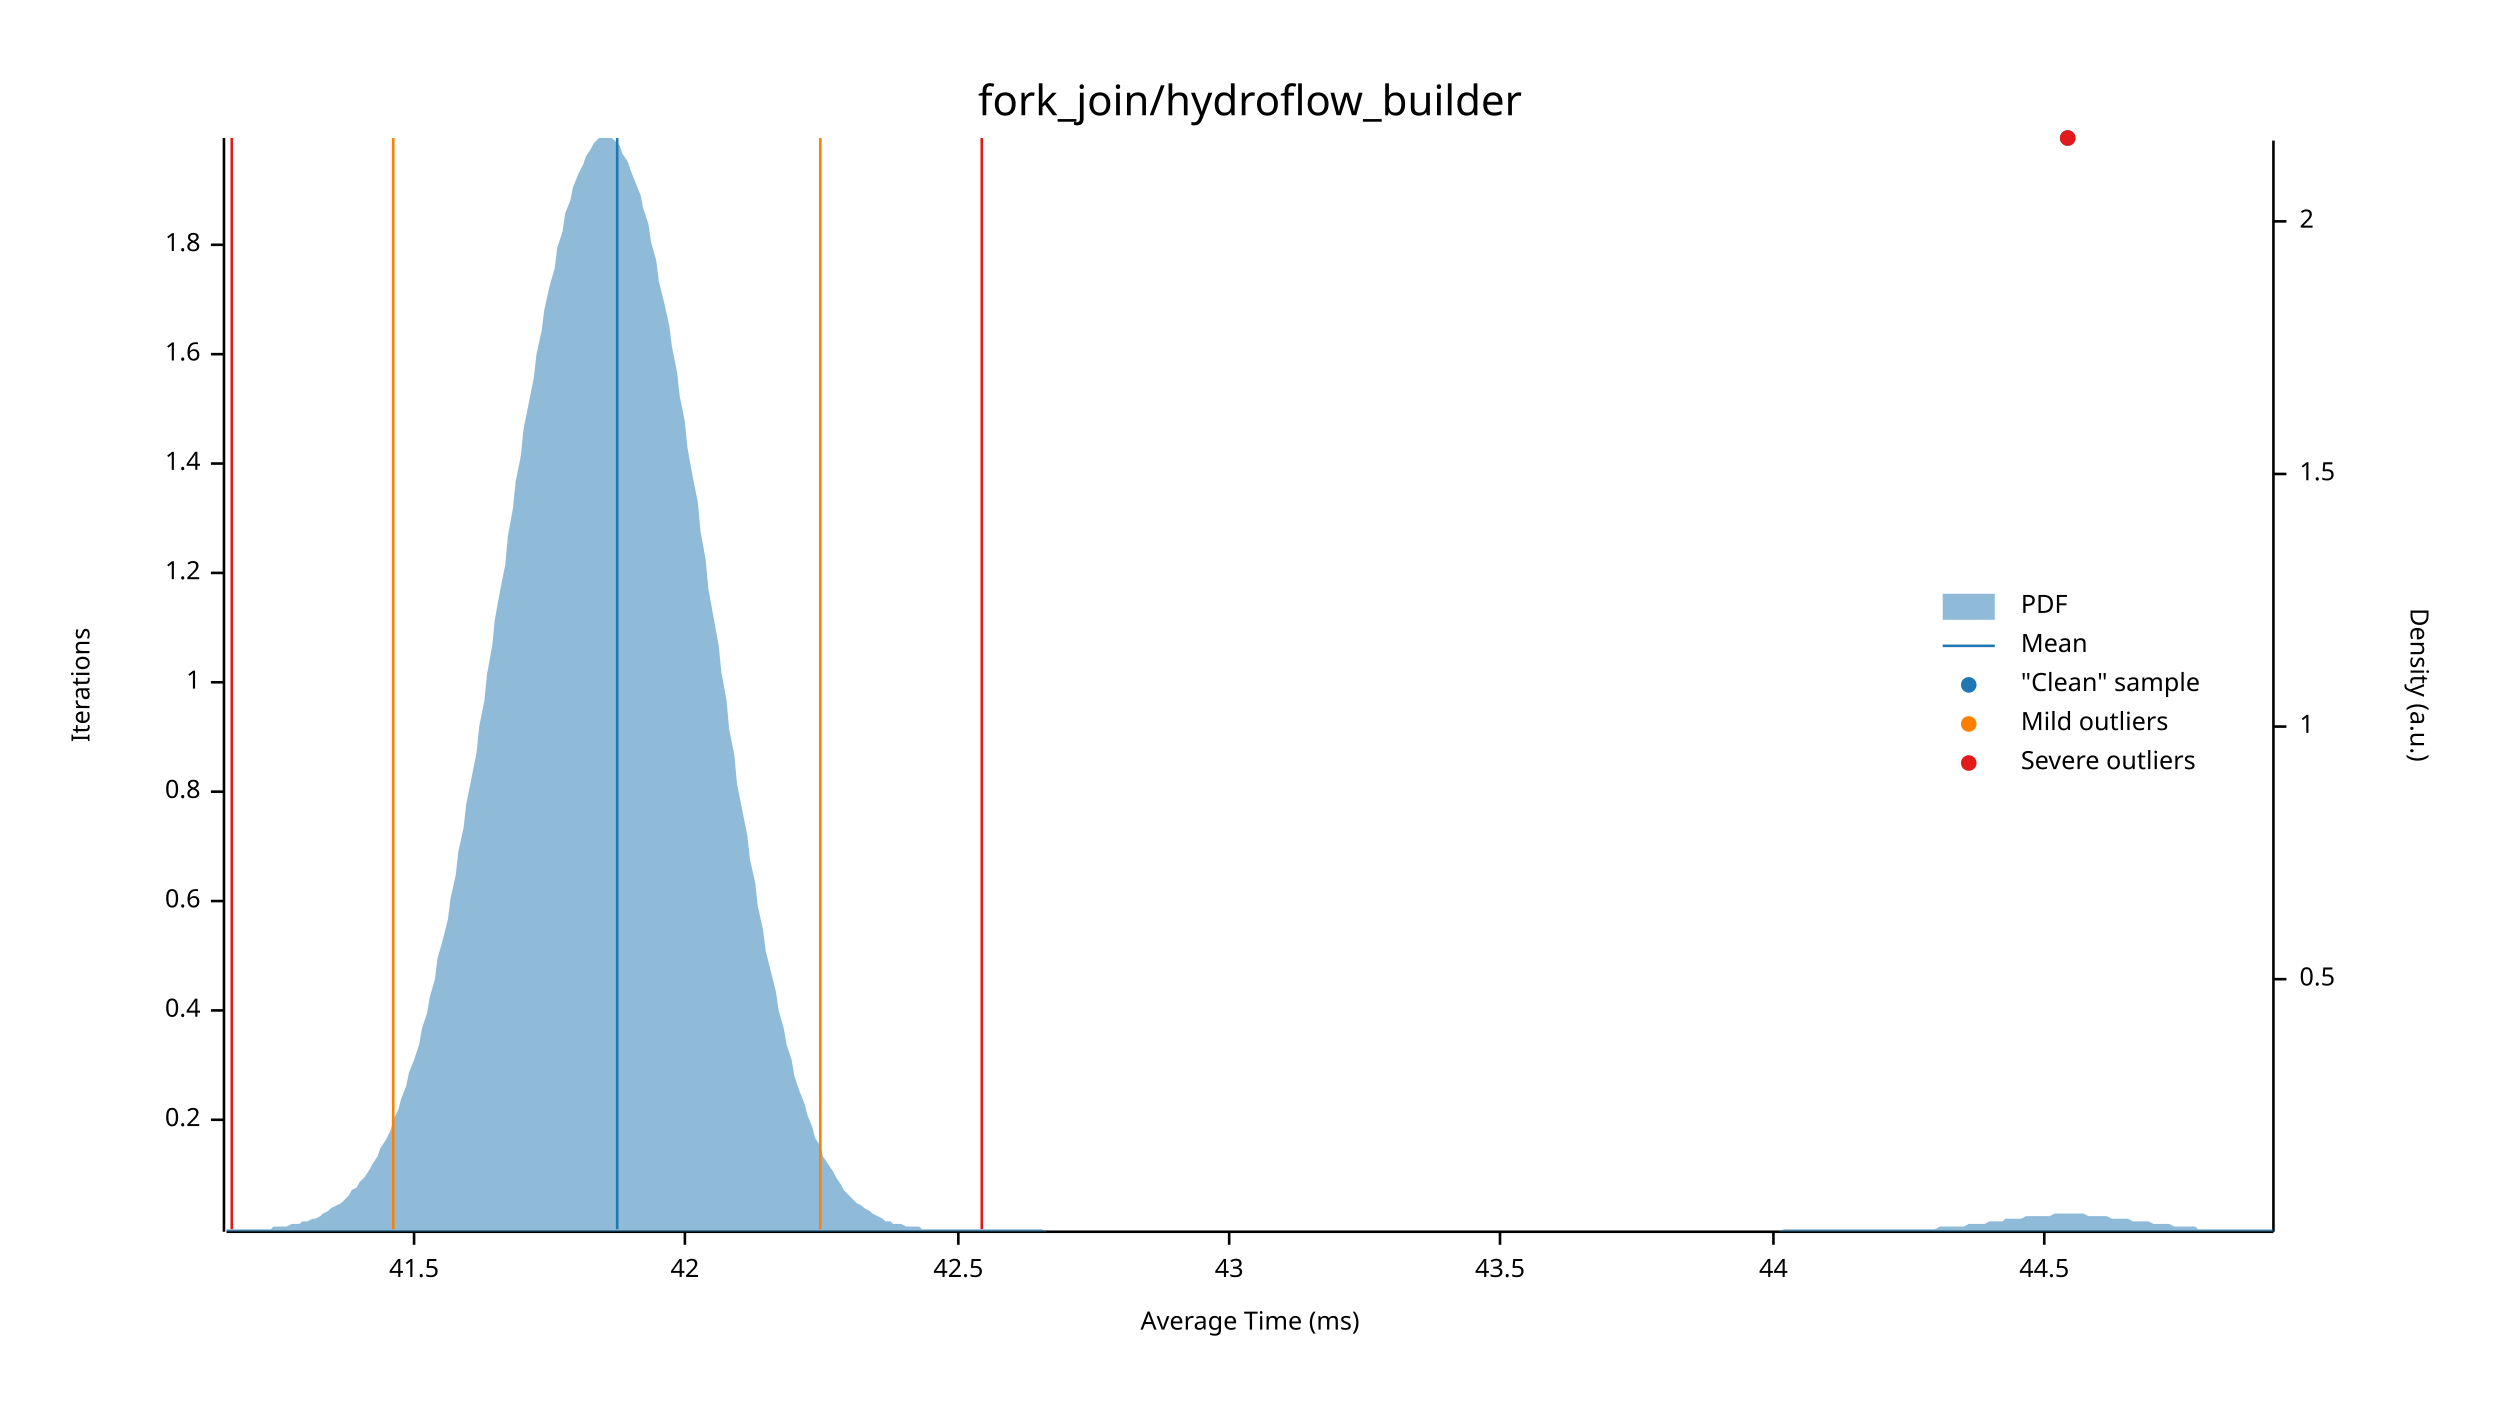
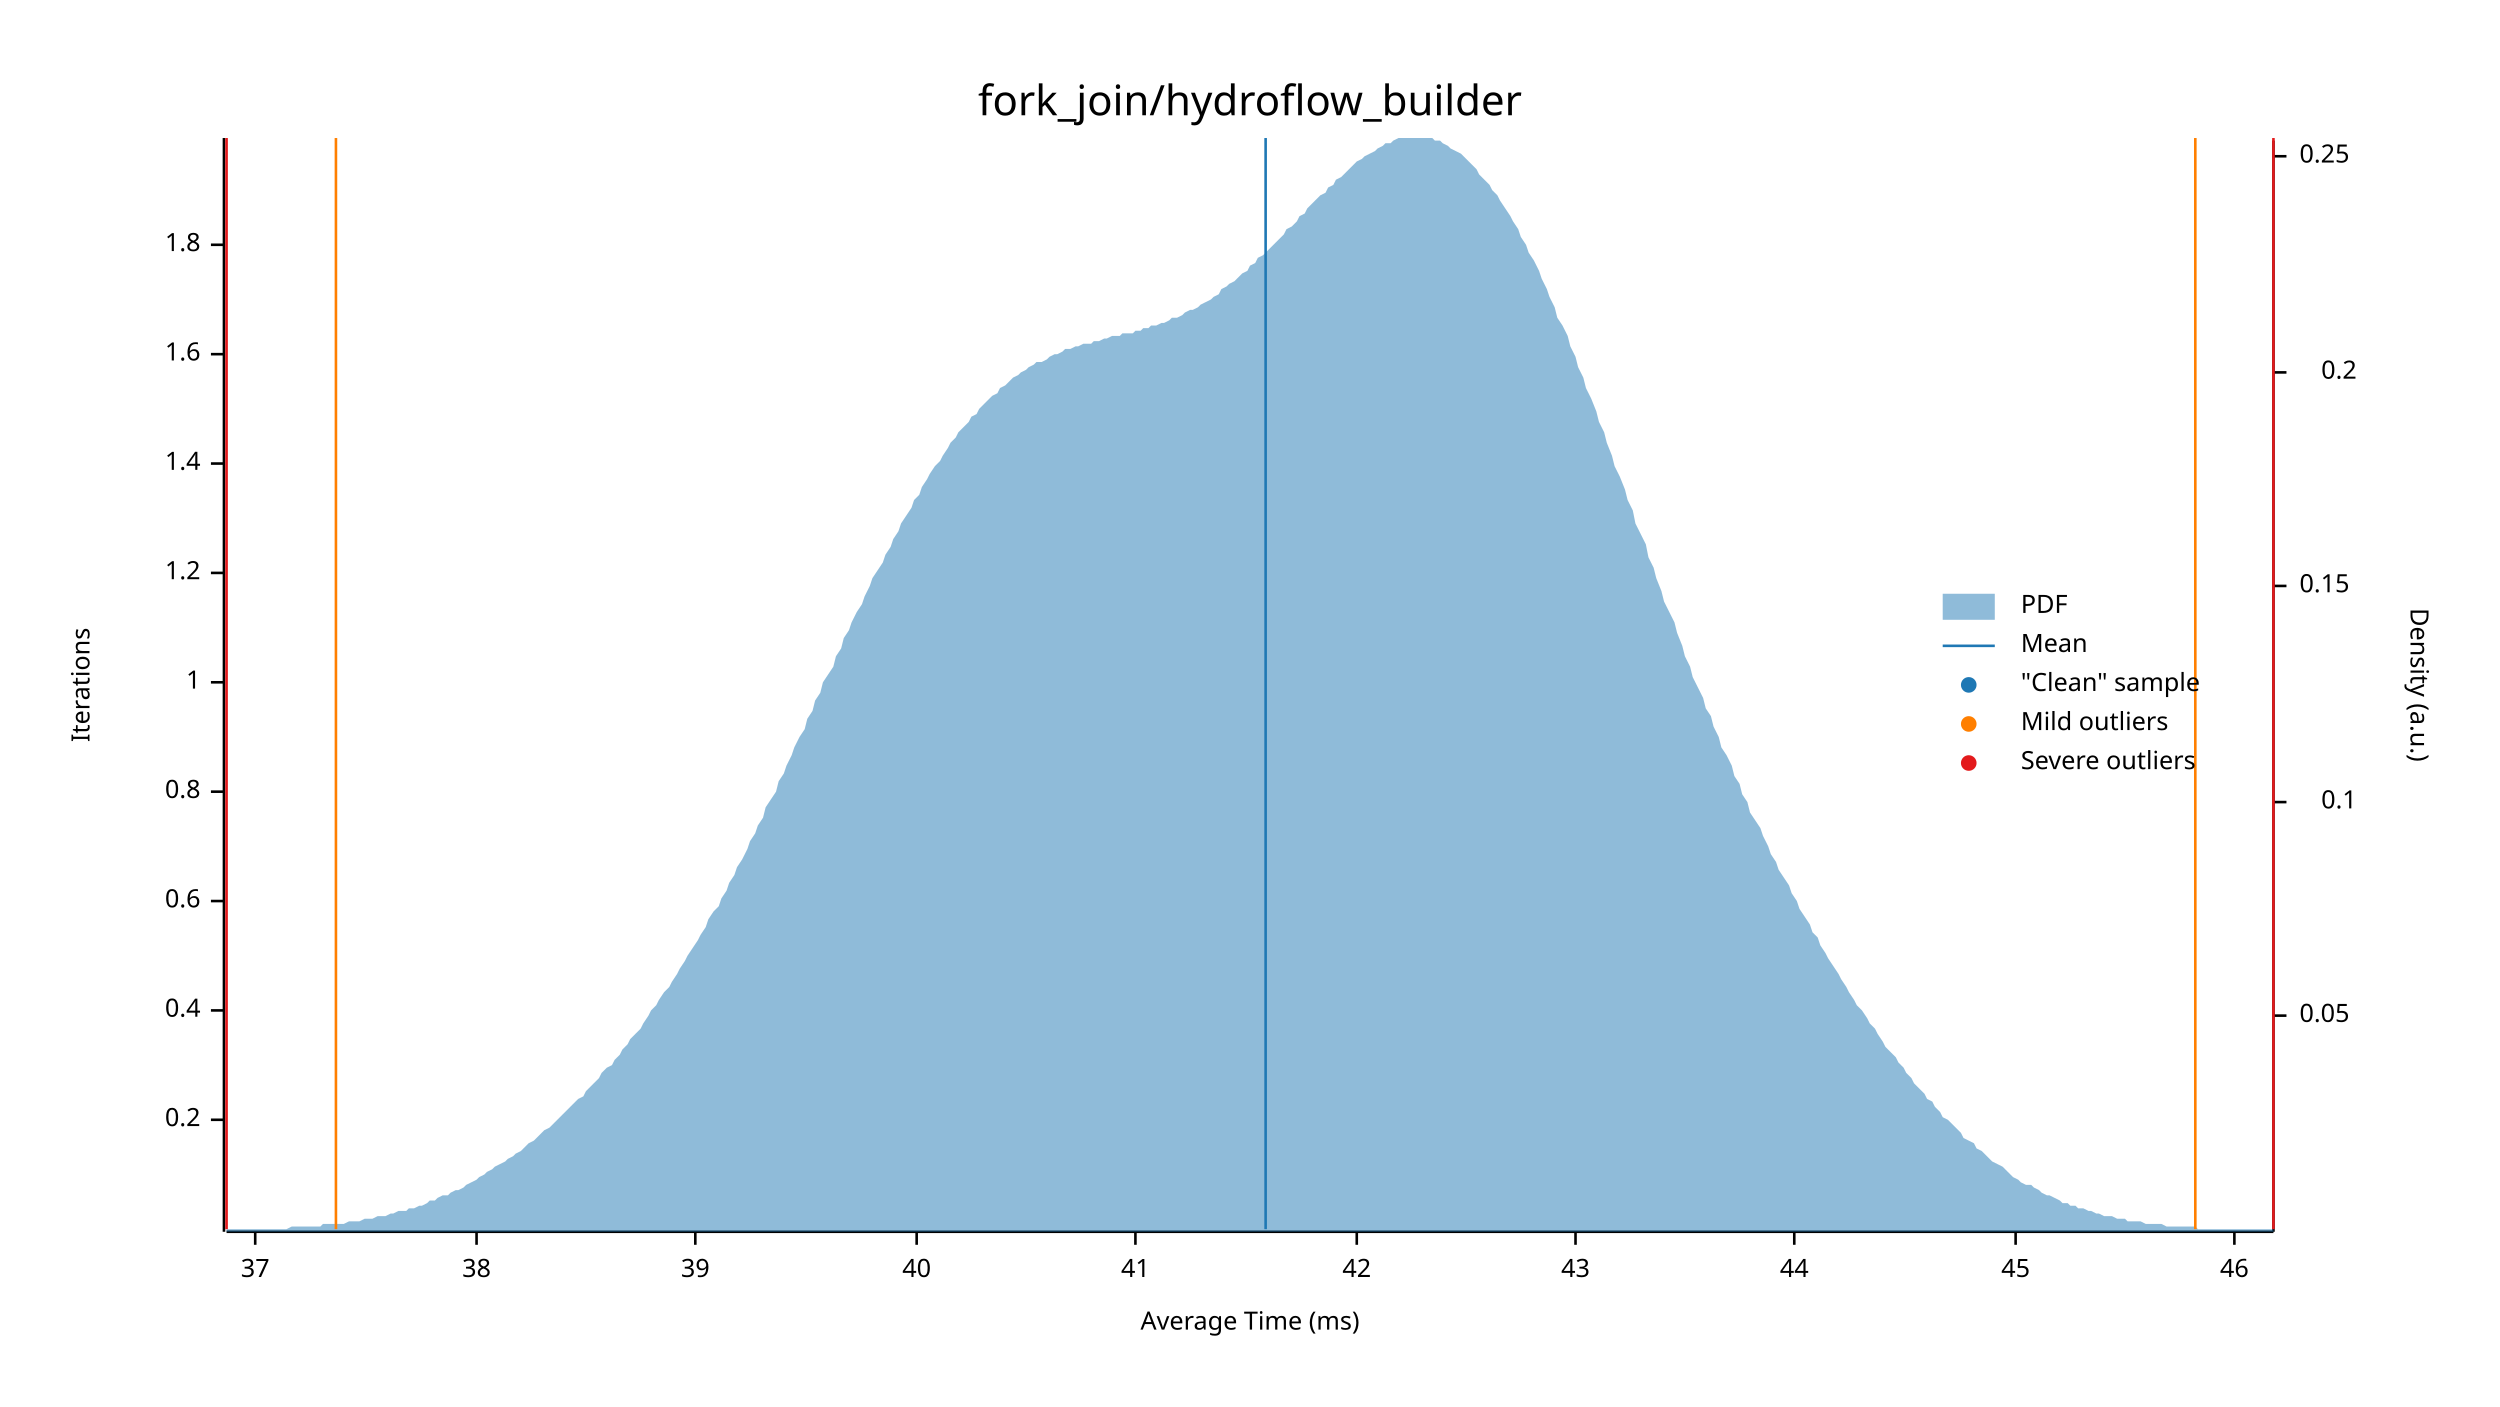
<svg xmlns="http://www.w3.org/2000/svg" width="960" height="540" viewBox="0 0 960 540">
  <text x="480" y="32" dy="0.76em" text-anchor="middle" font-family="sans-serif" font-size="16.129" opacity="1" fill="#000000">
fork_join/hydroflow_builder
</text>
  <text x="27" y="263" dy="0.76em" text-anchor="middle" font-family="sans-serif" font-size="9.677" opacity="1" fill="#000000" transform="rotate(270, 27, 263)">
Iterations
</text>
  <text x="480" y="513" dy="-0.5ex" text-anchor="middle" font-family="sans-serif" font-size="9.677" opacity="1" fill="#000000">
Average Time (ms)
</text>
  <polyline fill="none" opacity="1" stroke="#000000" stroke-width="1" points="86,53 86,473 " />
  <text x="77" y="430" dy="0.5ex" text-anchor="end" font-family="sans-serif" font-size="9.677" opacity="1" fill="#000000">
0.2
</text>
  <polyline fill="none" opacity="1" stroke="#000000" stroke-width="1" points="81,430 86,430 " />
  <text x="77" y="388" dy="0.5ex" text-anchor="end" font-family="sans-serif" font-size="9.677" opacity="1" fill="#000000">
0.4
</text>
  <polyline fill="none" opacity="1" stroke="#000000" stroke-width="1" points="81,388 86,388 " />
  <text x="77" y="346" dy="0.5ex" text-anchor="end" font-family="sans-serif" font-size="9.677" opacity="1" fill="#000000">
0.6
</text>
  <polyline fill="none" opacity="1" stroke="#000000" stroke-width="1" points="81,346 86,346 " />
  <text x="77" y="304" dy="0.5ex" text-anchor="end" font-family="sans-serif" font-size="9.677" opacity="1" fill="#000000">
0.8
</text>
  <polyline fill="none" opacity="1" stroke="#000000" stroke-width="1" points="81,304 86,304 " />
  <text x="77" y="262" dy="0.5ex" text-anchor="end" font-family="sans-serif" font-size="9.677" opacity="1" fill="#000000">
1
</text>
  <polyline fill="none" opacity="1" stroke="#000000" stroke-width="1" points="81,262 86,262 " />
  <text x="77" y="220" dy="0.5ex" text-anchor="end" font-family="sans-serif" font-size="9.677" opacity="1" fill="#000000">
1.2
</text>
  <polyline fill="none" opacity="1" stroke="#000000" stroke-width="1" points="81,220 86,220 " />
  <text x="77" y="178" dy="0.5ex" text-anchor="end" font-family="sans-serif" font-size="9.677" opacity="1" fill="#000000">
1.4
</text>
  <polyline fill="none" opacity="1" stroke="#000000" stroke-width="1" points="81,178 86,178 " />
  <text x="77" y="136" dy="0.5ex" text-anchor="end" font-family="sans-serif" font-size="9.677" opacity="1" fill="#000000">
1.6
</text>
  <polyline fill="none" opacity="1" stroke="#000000" stroke-width="1" points="81,136 86,136 " />
  <text x="77" y="94" dy="0.5ex" text-anchor="end" font-family="sans-serif" font-size="9.677" opacity="1" fill="#000000">
1.8
</text>
  <polyline fill="none" opacity="1" stroke="#000000" stroke-width="1" points="81,94 86,94 " />
  <polyline fill="none" opacity="1" stroke="#000000" stroke-width="1" points="87,473 873,473 " />
-   <text x="159" y="483" dy="0.76em" text-anchor="middle" font-family="sans-serif" font-size="9.677" opacity="1" fill="#000000">
- 41.5
+   <text x="98" y="483" dy="0.76em" text-anchor="middle" font-family="sans-serif" font-size="9.677" opacity="1" fill="#000000">
+ 37
</text>
-   <polyline fill="none" opacity="1" stroke="#000000" stroke-width="1" points="159,473 159,478 " />
-   <text x="263" y="483" dy="0.76em" text-anchor="middle" font-family="sans-serif" font-size="9.677" opacity="1" fill="#000000">
+   <polyline fill="none" opacity="1" stroke="#000000" stroke-width="1" points="98,473 98,478 " />
+   <text x="183" y="483" dy="0.76em" text-anchor="middle" font-family="sans-serif" font-size="9.677" opacity="1" fill="#000000">
+ 38
+ </text>
+   <polyline fill="none" opacity="1" stroke="#000000" stroke-width="1" points="183,473 183,478 " />
+   <text x="267" y="483" dy="0.76em" text-anchor="middle" font-family="sans-serif" font-size="9.677" opacity="1" fill="#000000">
+ 39
+ </text>
+   <polyline fill="none" opacity="1" stroke="#000000" stroke-width="1" points="267,473 267,478 " />
+   <text x="352" y="483" dy="0.76em" text-anchor="middle" font-family="sans-serif" font-size="9.677" opacity="1" fill="#000000">
+ 40
+ </text>
+   <polyline fill="none" opacity="1" stroke="#000000" stroke-width="1" points="352,473 352,478 " />
+   <text x="436" y="483" dy="0.76em" text-anchor="middle" font-family="sans-serif" font-size="9.677" opacity="1" fill="#000000">
+ 41
+ </text>
+   <polyline fill="none" opacity="1" stroke="#000000" stroke-width="1" points="436,473 436,478 " />
+   <text x="521" y="483" dy="0.76em" text-anchor="middle" font-family="sans-serif" font-size="9.677" opacity="1" fill="#000000">
42
</text>
-   <polyline fill="none" opacity="1" stroke="#000000" stroke-width="1" points="263,473 263,478 " />
-   <text x="368" y="483" dy="0.76em" text-anchor="middle" font-family="sans-serif" font-size="9.677" opacity="1" fill="#000000">
- 42.5
- </text>
-   <polyline fill="none" opacity="1" stroke="#000000" stroke-width="1" points="368,473 368,478 " />
-   <text x="472" y="483" dy="0.76em" text-anchor="middle" font-family="sans-serif" font-size="9.677" opacity="1" fill="#000000">
+   <polyline fill="none" opacity="1" stroke="#000000" stroke-width="1" points="521,473 521,478 " />
+   <text x="605" y="483" dy="0.76em" text-anchor="middle" font-family="sans-serif" font-size="9.677" opacity="1" fill="#000000">
43
</text>
-   <polyline fill="none" opacity="1" stroke="#000000" stroke-width="1" points="472,473 472,478 " />
-   <text x="576" y="483" dy="0.76em" text-anchor="middle" font-family="sans-serif" font-size="9.677" opacity="1" fill="#000000">
- 43.5
- </text>
-   <polyline fill="none" opacity="1" stroke="#000000" stroke-width="1" points="576,473 576,478 " />
-   <text x="681" y="483" dy="0.76em" text-anchor="middle" font-family="sans-serif" font-size="9.677" opacity="1" fill="#000000">
+   <polyline fill="none" opacity="1" stroke="#000000" stroke-width="1" points="605,473 605,478 " />
+   <text x="689" y="483" dy="0.76em" text-anchor="middle" font-family="sans-serif" font-size="9.677" opacity="1" fill="#000000">
44
</text>
-   <polyline fill="none" opacity="1" stroke="#000000" stroke-width="1" points="681,473 681,478 " />
-   <text x="785" y="483" dy="0.76em" text-anchor="middle" font-family="sans-serif" font-size="9.677" opacity="1" fill="#000000">
- 44.5
+   <polyline fill="none" opacity="1" stroke="#000000" stroke-width="1" points="689,473 689,478 " />
+   <text x="774" y="483" dy="0.76em" text-anchor="middle" font-family="sans-serif" font-size="9.677" opacity="1" fill="#000000">
+ 45
</text>
-   <polyline fill="none" opacity="1" stroke="#000000" stroke-width="1" points="785,473 785,478 " />
+   <polyline fill="none" opacity="1" stroke="#000000" stroke-width="1" points="774,473 774,478 " />
+   <text x="858" y="483" dy="0.76em" text-anchor="middle" font-family="sans-serif" font-size="9.677" opacity="1" fill="#000000">
+ 46
+ </text>
+   <polyline fill="none" opacity="1" stroke="#000000" stroke-width="1" points="858,473 858,478 " />
  <text x="933" y="263" dy="0.76em" text-anchor="middle" font-family="sans-serif" font-size="9.677" opacity="1" fill="#000000" transform="rotate(90, 933, 263)">
Density (a.u.)
</text>
  <polyline fill="none" opacity="1" stroke="#000000" stroke-width="1" points="873,54 873,473 " />
-   <text x="883" y="376" dy="0.5ex" text-anchor="start" font-family="sans-serif" font-size="9.677" opacity="1" fill="#000000">
- 0.5
+   <text x="883" y="390" dy="0.5ex" text-anchor="start" font-family="sans-serif" font-size="9.677" opacity="1" fill="#000000">
+ 0.05
</text>
-   <polyline fill="none" opacity="1" stroke="#000000" stroke-width="1" points="873,376 878,376 " />
-   <text x="883" y="279" dy="0.5ex" text-anchor="start" font-family="sans-serif" font-size="9.677" opacity="1" fill="#000000">
- 1
+   <polyline fill="none" opacity="1" stroke="#000000" stroke-width="1" points="873,390 878,390 " />
+   <text x="905" y="308" dy="0.5ex" text-anchor="end" font-family="sans-serif" font-size="9.677" opacity="1" fill="#000000">
+ 0.1
</text>
-   <polyline fill="none" opacity="1" stroke="#000000" stroke-width="1" points="873,279 878,279 " />
-   <text x="883" y="182" dy="0.5ex" text-anchor="start" font-family="sans-serif" font-size="9.677" opacity="1" fill="#000000">
- 1.5
+   <polyline fill="none" opacity="1" stroke="#000000" stroke-width="1" points="873,308 878,308 " />
+   <text x="883" y="225" dy="0.5ex" text-anchor="start" font-family="sans-serif" font-size="9.677" opacity="1" fill="#000000">
+ 0.15
</text>
-   <polyline fill="none" opacity="1" stroke="#000000" stroke-width="1" points="873,182 878,182 " />
-   <text x="883" y="85" dy="0.5ex" text-anchor="start" font-family="sans-serif" font-size="9.677" opacity="1" fill="#000000">
- 2
+   <polyline fill="none" opacity="1" stroke="#000000" stroke-width="1" points="873,225 878,225 " />
+   <text x="905" y="143" dy="0.5ex" text-anchor="end" font-family="sans-serif" font-size="9.677" opacity="1" fill="#000000">
+ 0.2
</text>
-   <polyline fill="none" opacity="1" stroke="#000000" stroke-width="1" points="873,85 878,85 " />
-   <polygon opacity="0.5" fill="#1F78B4" points="87,472 88,472 90,472 91,472 93,472 94,472 96,472 98,472 99,472 101,472 102,472 104,472 105,471 107,471 109,471 110,471 112,470 113,470 115,470 116,469 118,469 120,468 121,468 123,467 124,466 126,465 127,464 129,463 131,462 132,461 134,459 135,457 137,456 138,454 140,452 142,449 143,447 145,444 146,441 148,438 150,434 151,430 153,426 154,422 156,417 157,412 159,407 161,401 162,395 164,389 165,383 167,376 168,368 170,361 172,353 173,345 175,336 176,327 178,318 179,309 181,299 183,289 184,279 186,269 187,259 189,248 190,238 192,227 194,217 195,206 197,195 198,185 200,175 201,165 203,155 205,145 206,136 208,127 209,119 211,110 213,103 214,95 216,89 217,82 219,77 220,72 222,67 224,63 225,60 227,57 228,55 230,53 231,53 233,53 235,53 236,54 238,56 239,59 241,62 242,65 244,70 246,75 247,80 249,86 250,93 252,100 253,108 255,116 257,125 258,133 260,143 261,152 263,162 264,172 266,183 268,193 269,204 271,215 272,226 274,237 276,248 277,258 279,269 280,280 282,290 283,301 285,311 287,321 288,330 290,339 291,348 293,357 294,365 296,373 298,381 299,388 301,395 302,401 304,407 305,413 307,419 309,424 310,428 312,433 313,437 315,440 316,444 318,447 320,450 321,452 323,455 324,457 326,459 327,460 329,462 331,463 332,464 334,465 335,466 337,467 339,468 340,469 342,469 343,470 345,470 346,470 348,471 350,471 351,471 353,471 354,472 356,472 357,472 359,472 361,472 362,472 364,472 365,472 367,472 368,472 370,472 372,472 373,472 375,472 376,472 378,472 379,472 381,472 383,472 384,472 386,472 387,472 389,472 391,472 392,472 394,472 395,472 397,472 398,472 400,472 402,473 403,473 405,473 406,473 408,473 409,473 411,473 413,473 414,473 416,473 417,473 419,473 420,473 422,473 424,473 425,473 427,473 428,473 430,473 431,473 433,473 435,473 436,473 438,473 439,473 441,473 442,473 444,473 446,473 447,473 449,473 450,473 452,473 454,473 455,473 457,473 458,473 460,473 461,473 463,473 465,473 466,473 468,473 469,473 471,473 472,473 474,473 476,473 477,473 479,473 480,473 482,473 483,473 485,473 487,473 488,473 490,473 491,473 493,473 494,473 496,473 498,473 499,473 501,473 502,473 504,473 505,473 507,473 509,473 510,473 512,473 513,473 515,473 517,473 518,473 520,473 521,473 523,473 524,473 526,473 528,473 529,473 531,473 532,473 534,473 535,473 537,473 539,473 540,473 542,473 543,473 545,473 546,473 548,473 550,473 551,473 553,473 554,473 556,473 557,473 559,473 561,473 562,473 564,473 565,473 567,473 568,473 570,473 572,473 573,473 575,473 576,473 578,473 580,473 581,473 583,473 584,473 586,473 587,473 589,473 591,473 592,473 594,473 595,473 597,473 598,473 600,473 602,473 603,473 605,473 606,473 608,473 609,473 611,473 613,473 614,473 616,473 617,473 619,473 620,473 622,473 624,473 625,473 627,473 628,473 630,473 632,473 633,473 635,473 636,473 638,473 639,473 641,473 643,473 644,473 646,473 647,473 649,473 650,473 652,473 654,473 655,473 657,473 658,473 660,473 661,473 663,473 665,473 666,473 668,473 669,473 671,473 672,473 674,473 676,473 677,473 679,473 680,473 682,473 683,473 685,472 687,472 688,472 690,472 691,472 693,472 695,472 696,472 698,472 699,472 701,472 702,472 704,472 706,472 707,472 709,472 710,472 712,472 713,472 715,472 717,472 718,472 720,472 721,472 723,472 724,472 726,472 728,472 729,472 731,472 732,472 734,472 735,472 737,472 739,472 740,472 742,472 743,472 745,471 746,471 748,471 750,471 751,471 753,471 754,471 756,470 758,470 759,470 761,470 762,470 764,469 765,469 767,469 769,469 770,468 772,468 773,468 775,468 776,468 778,467 780,467 781,467 783,467 784,467 786,467 787,467 789,466 791,466 792,466 794,466 795,466 797,466 798,466 800,466 802,467 803,467 805,467 806,467 808,467 809,467 811,468 813,468 814,468 816,468 817,468 819,469 821,469 822,469 824,469 825,469 827,470 828,470 830,470 832,470 833,470 835,471 836,471 838,471 839,471 841,471 843,471 844,472 846,472 847,472 849,472 850,472 852,472 854,472 855,472 857,472 858,472 860,472 861,472 863,472 865,472 866,472 868,472 869,472 871,472 873,472 873,473 87,473 " />
-   <polyline fill="none" opacity="1" stroke="#1F78B4" stroke-width="1" points="237,472 237,53 " />
-   <polyline fill="none" opacity="1" stroke="#FF7F00" stroke-width="1" points="151,472 151,53 " />
-   <polyline fill="none" opacity="1" stroke="#FF7F00" stroke-width="1" points="315,472 315,53 " />
-   <polyline fill="none" opacity="1" stroke="#E31A1C" stroke-width="1" points="89,472 89,53 " />
-   <polyline fill="none" opacity="1" stroke="#E31A1C" stroke-width="1" points="377,472 377,53 " />
-   <circle cx="794" cy="53" r="3" opacity="1" fill="#1F78B4" stroke="none" stroke-width="1" />
-   <circle cx="794" cy="53" r="3" opacity="1" fill="#E31A1C" stroke="none" stroke-width="1" />
+   <polyline fill="none" opacity="1" stroke="#000000" stroke-width="1" points="873,143 878,143 " />
+   <text x="883" y="60" dy="0.5ex" text-anchor="start" font-family="sans-serif" font-size="9.677" opacity="1" fill="#000000">
+ 0.25
+ </text>
+   <polyline fill="none" opacity="1" stroke="#000000" stroke-width="1" points="873,60 878,60 " />
+   <polygon opacity="0.5" fill="#1F78B4" points="87,472 88,472 90,472 91,472 93,472 94,472 96,472 98,472 99,472 101,472 102,472 104,472 105,472 107,472 109,472 110,472 112,471 113,471 115,471 116,471 118,471 120,471 121,471 123,471 124,470 126,470 127,470 129,470 131,470 132,470 134,469 135,469 137,469 138,469 140,468 142,468 143,468 145,467 146,467 148,467 150,466 151,466 153,465 154,465 156,465 157,464 159,464 161,463 162,463 164,462 165,461 167,461 168,460 170,459 172,459 173,458 175,457 176,457 178,456 179,455 181,454 183,453 184,452 186,451 187,450 189,449 190,448 192,447 194,446 195,445 197,444 198,443 200,442 201,441 203,439 205,438 206,437 208,435 209,434 211,433 213,431 214,430 216,428 217,427 219,425 220,424 222,422 224,421 225,419 227,417 228,416 230,414 231,412 233,410 235,409 236,407 238,405 239,403 241,401 242,399 244,397 246,395 247,393 249,390 250,388 252,386 253,384 255,381 257,379 258,377 260,374 261,372 263,369 264,367 266,364 268,361 269,359 271,356 272,353 274,350 276,348 277,345 279,342 280,339 282,336 283,333 285,330 287,326 288,323 290,320 291,317 293,314 294,310 296,307 298,304 299,300 301,297 302,294 304,290 305,287 307,283 309,280 310,276 312,273 313,269 315,266 316,262 318,259 320,256 321,252 323,249 324,245 326,242 327,239 329,235 331,232 332,229 334,225 335,222 337,219 339,216 340,213 342,210 343,207 345,204 346,201 348,198 350,195 351,192 353,190 354,187 356,184 357,182 359,179 361,177 362,175 364,172 365,170 367,168 368,166 370,164 372,162 373,160 375,159 376,157 378,155 379,154 381,152 383,151 384,149 386,148 387,147 389,145 391,144 392,143 394,142 395,141 397,140 398,139 400,139 402,138 403,137 405,136 406,136 408,135 409,134 411,134 413,133 414,133 416,132 417,132 419,132 420,131 422,131 424,130 425,130 427,129 428,129 430,129 431,128 433,128 435,128 436,127 438,127 439,126 441,126 442,125 444,125 446,124 447,124 449,123 450,122 452,122 454,121 455,120 457,119 458,119 460,118 461,117 463,116 465,115 466,114 468,113 469,111 471,110 472,109 474,108 476,106 477,105 479,104 480,102 482,101 483,99 485,98 487,96 488,95 490,93 491,92 493,90 494,88 496,87 498,85 499,83 501,82 502,80 504,78 505,77 507,75 509,74 510,72 512,71 513,69 515,68 517,66 518,65 520,63 521,62 523,61 524,60 526,59 528,58 529,57 531,56 532,55 534,55 535,54 537,53 539,53 540,53 542,53 543,53 545,53 546,53 548,53 550,53 551,54 553,54 554,55 556,56 557,57 559,58 561,59 562,60 564,62 565,63 567,65 568,67 570,69 572,71 573,73 575,75 576,77 578,80 580,83 581,85 583,88 584,91 586,94 587,97 589,100 591,104 592,107 594,111 595,114 597,118 598,122 600,125 602,129 603,133 605,137 606,141 608,145 609,149 611,153 613,158 614,162 616,166 617,170 619,175 620,179 622,183 624,188 625,192 627,196 628,201 630,205 632,209 633,214 635,218 636,222 638,227 639,231 641,235 643,239 644,243 646,248 647,252 649,256 650,260 652,264 654,268 655,272 657,275 658,279 660,283 661,287 663,290 665,294 666,298 668,301 669,305 671,308 672,312 674,315 676,318 677,321 679,325 680,328 682,331 683,334 685,337 687,340 688,343 690,346 691,349 693,352 695,355 696,358 698,360 699,363 701,366 702,368 704,371 706,374 707,376 709,379 710,381 712,384 713,386 715,388 717,391 718,393 720,395 721,397 723,400 724,402 726,404 728,406 729,408 731,410 732,412 734,414 735,416 737,418 739,420 740,422 742,423 743,425 745,427 746,429 748,430 750,432 751,433 753,435 754,437 756,438 758,439 759,441 761,442 762,443 764,445 765,446 767,447 769,448 770,449 772,451 773,452 775,453 776,454 778,455 780,455 781,456 783,457 784,458 786,459 787,459 789,460 791,461 792,462 794,462 795,463 797,463 798,464 800,464 802,465 803,465 805,466 806,466 808,467 809,467 811,467 813,468 814,468 816,468 817,469 819,469 821,469 822,469 824,470 825,470 827,470 828,470 830,470 832,471 833,471 835,471 836,471 838,471 839,471 841,471 843,471 844,472 846,472 847,472 849,472 850,472 852,472 854,472 855,472 857,472 858,472 860,472 861,472 863,472 865,472 866,472 868,472 869,472 871,472 873,472 873,473 87,473 " />
+   <polyline fill="none" opacity="1" stroke="#1F78B4" stroke-width="1" points="486,472 486,53 " />
+   <polyline fill="none" opacity="1" stroke="#FF7F00" stroke-width="1" points="129,472 129,53 " />
+   <polyline fill="none" opacity="1" stroke="#FF7F00" stroke-width="1" points="843,472 843,53 " />
+   <polyline fill="none" opacity="1" stroke="#E31A1C" stroke-width="1" points="87,472 87,53 " />
+   <polyline fill="none" opacity="1" stroke="#E31A1C" stroke-width="1" points="873,472 873,53 " />
  <text x="776" y="228" dy="0.76em" text-anchor="start" font-family="sans-serif" font-size="9.677" opacity="1" fill="#000000">
PDF
</text>
  <text x="776" y="243" dy="0.76em" text-anchor="start" font-family="sans-serif" font-size="9.677" opacity="1" fill="#000000">
Mean
</text>
  <text x="776" y="258" dy="0.76em" text-anchor="start" font-family="sans-serif" font-size="9.677" opacity="1" fill="#000000">
"Clean" sample
</text>
  <text x="776" y="273" dy="0.76em" text-anchor="start" font-family="sans-serif" font-size="9.677" opacity="1" fill="#000000">
Mild outliers
</text>
  <text x="776" y="288" dy="0.76em" text-anchor="start" font-family="sans-serif" font-size="9.677" opacity="1" fill="#000000">
Severe outliers
</text>
  <rect x="746" y="228" width="20" height="10" opacity="0.5" fill="#1F78B4" stroke="none" />
  <polyline fill="none" opacity="1" stroke="#1F78B4" stroke-width="1" points="746,248 766,248 " />
  <circle cx="756" cy="263" r="3" opacity="1" fill="#1F78B4" stroke="none" stroke-width="1" />
  <circle cx="756" cy="278" r="3" opacity="1" fill="#FF7F00" stroke="none" stroke-width="1" />
  <circle cx="756" cy="293" r="3" opacity="1" fill="#E31A1C" stroke="none" stroke-width="1" />
</svg>
